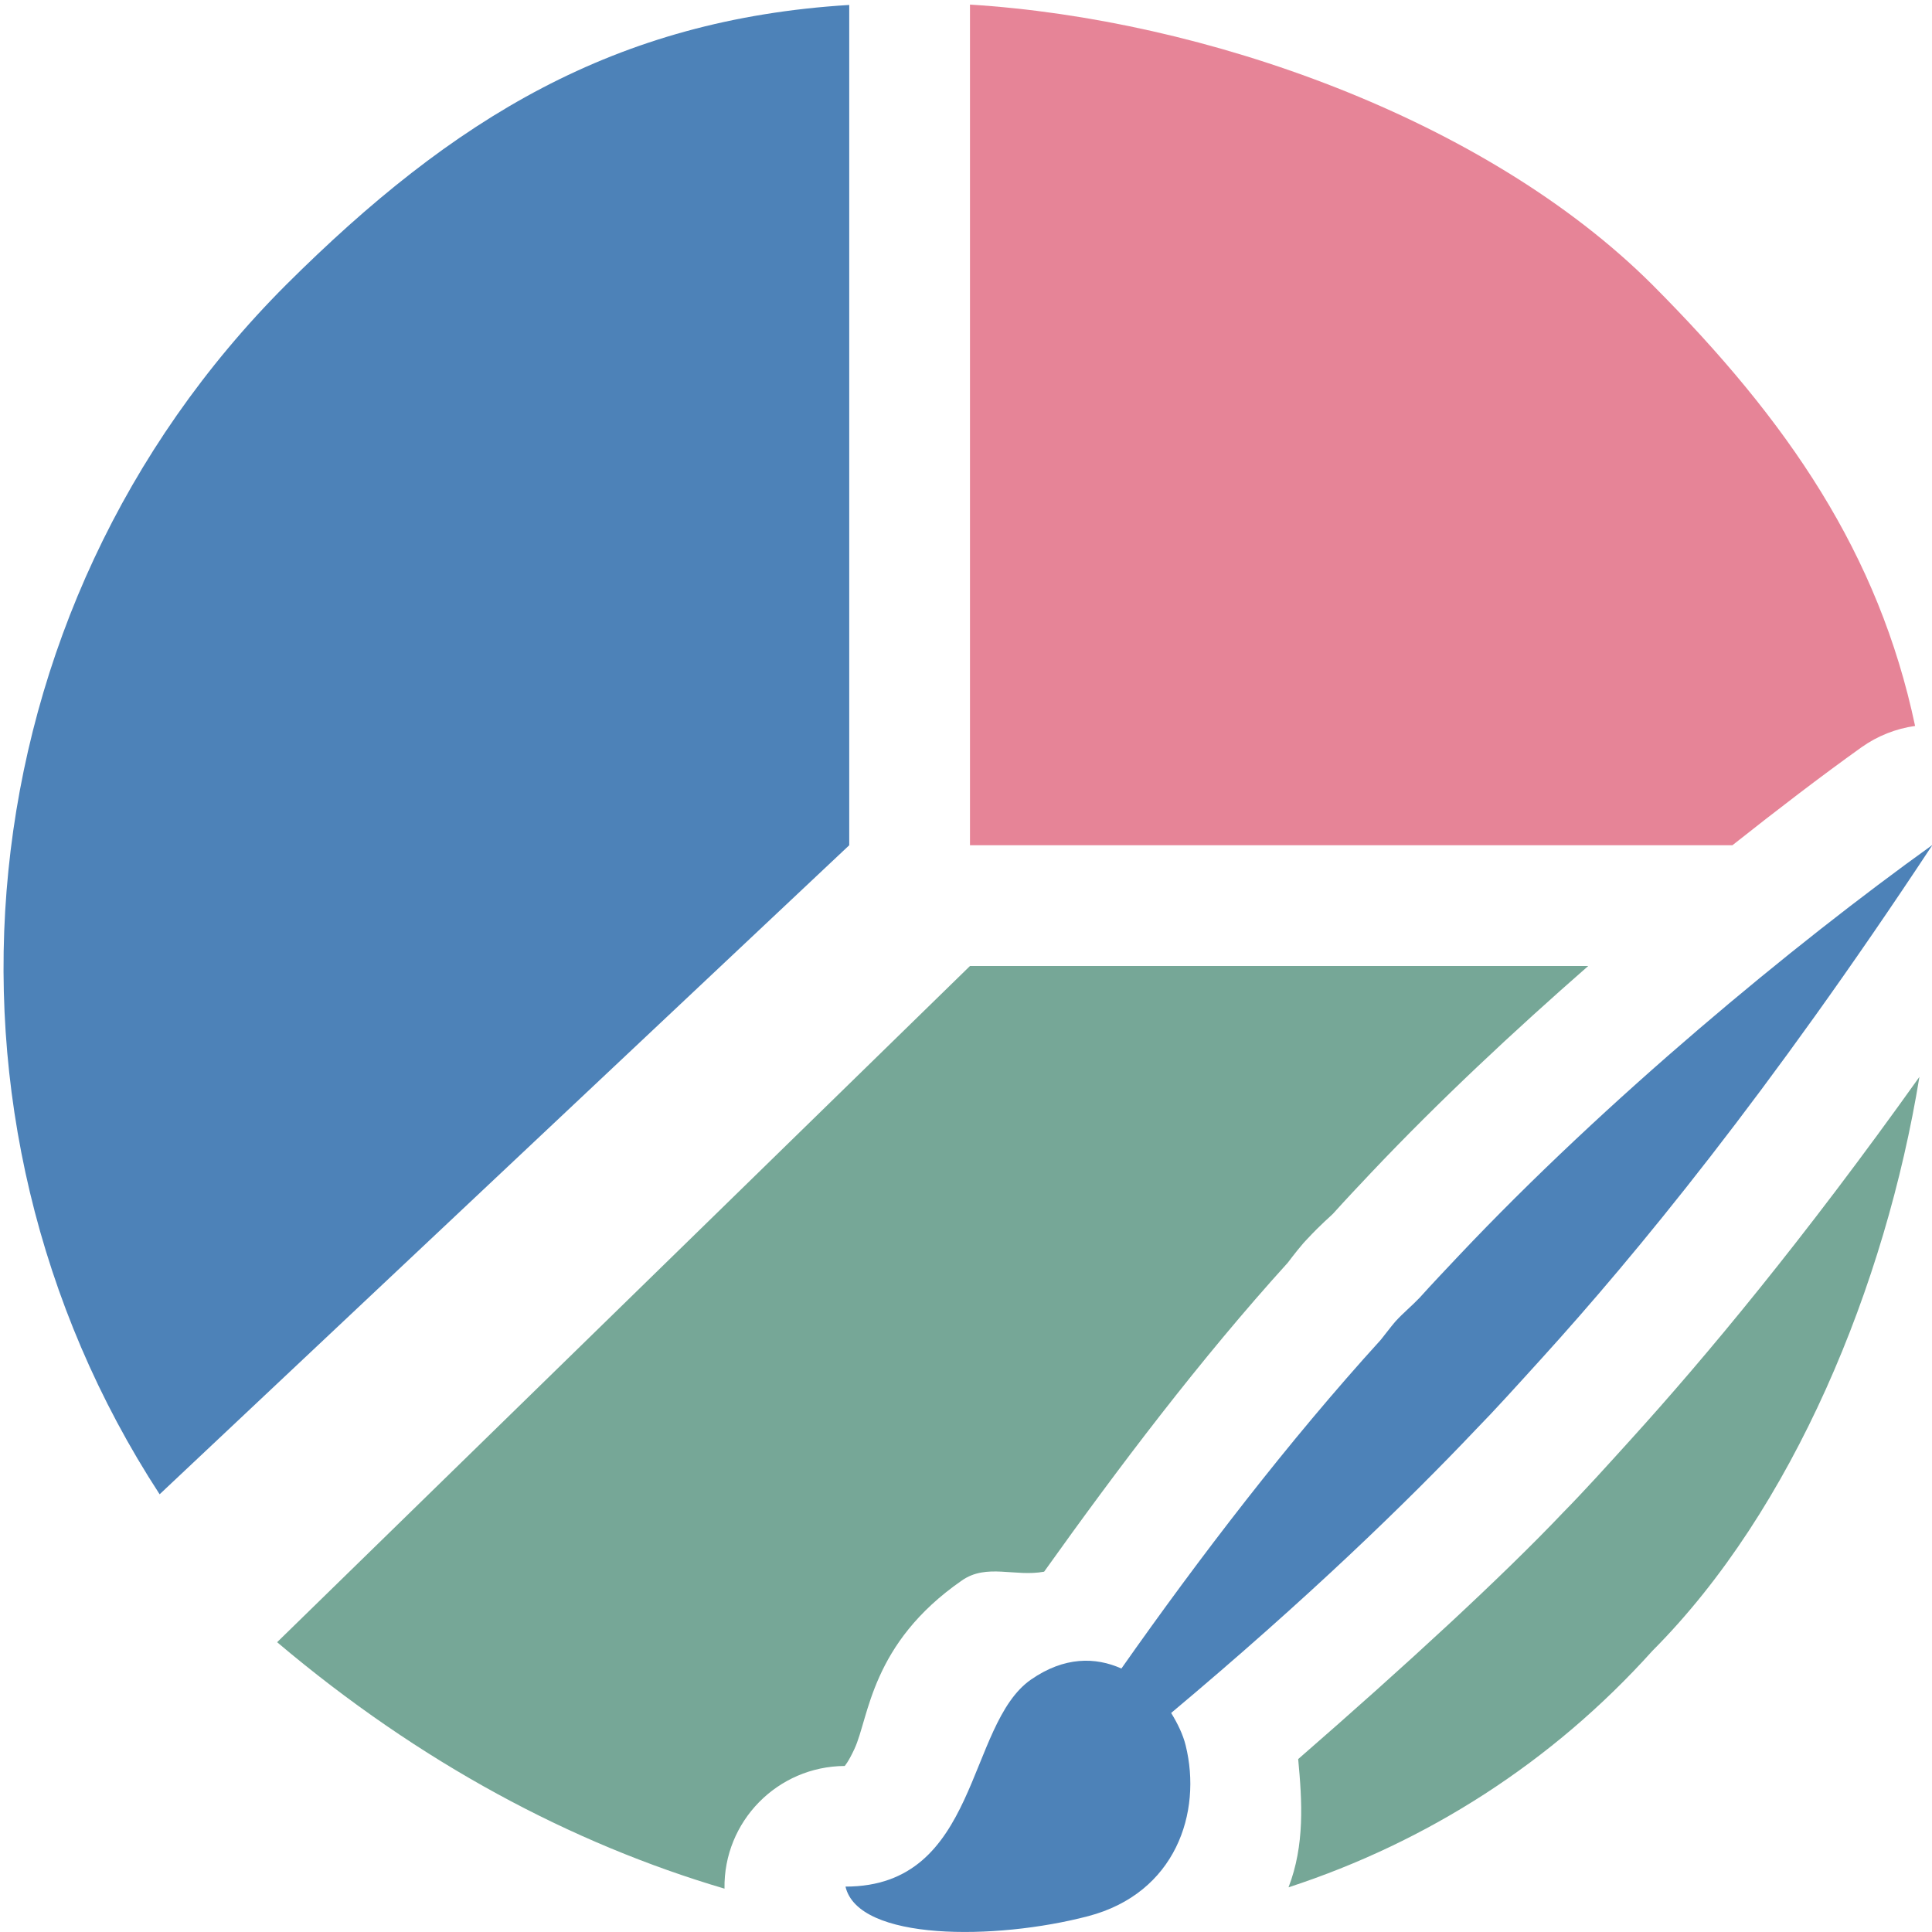
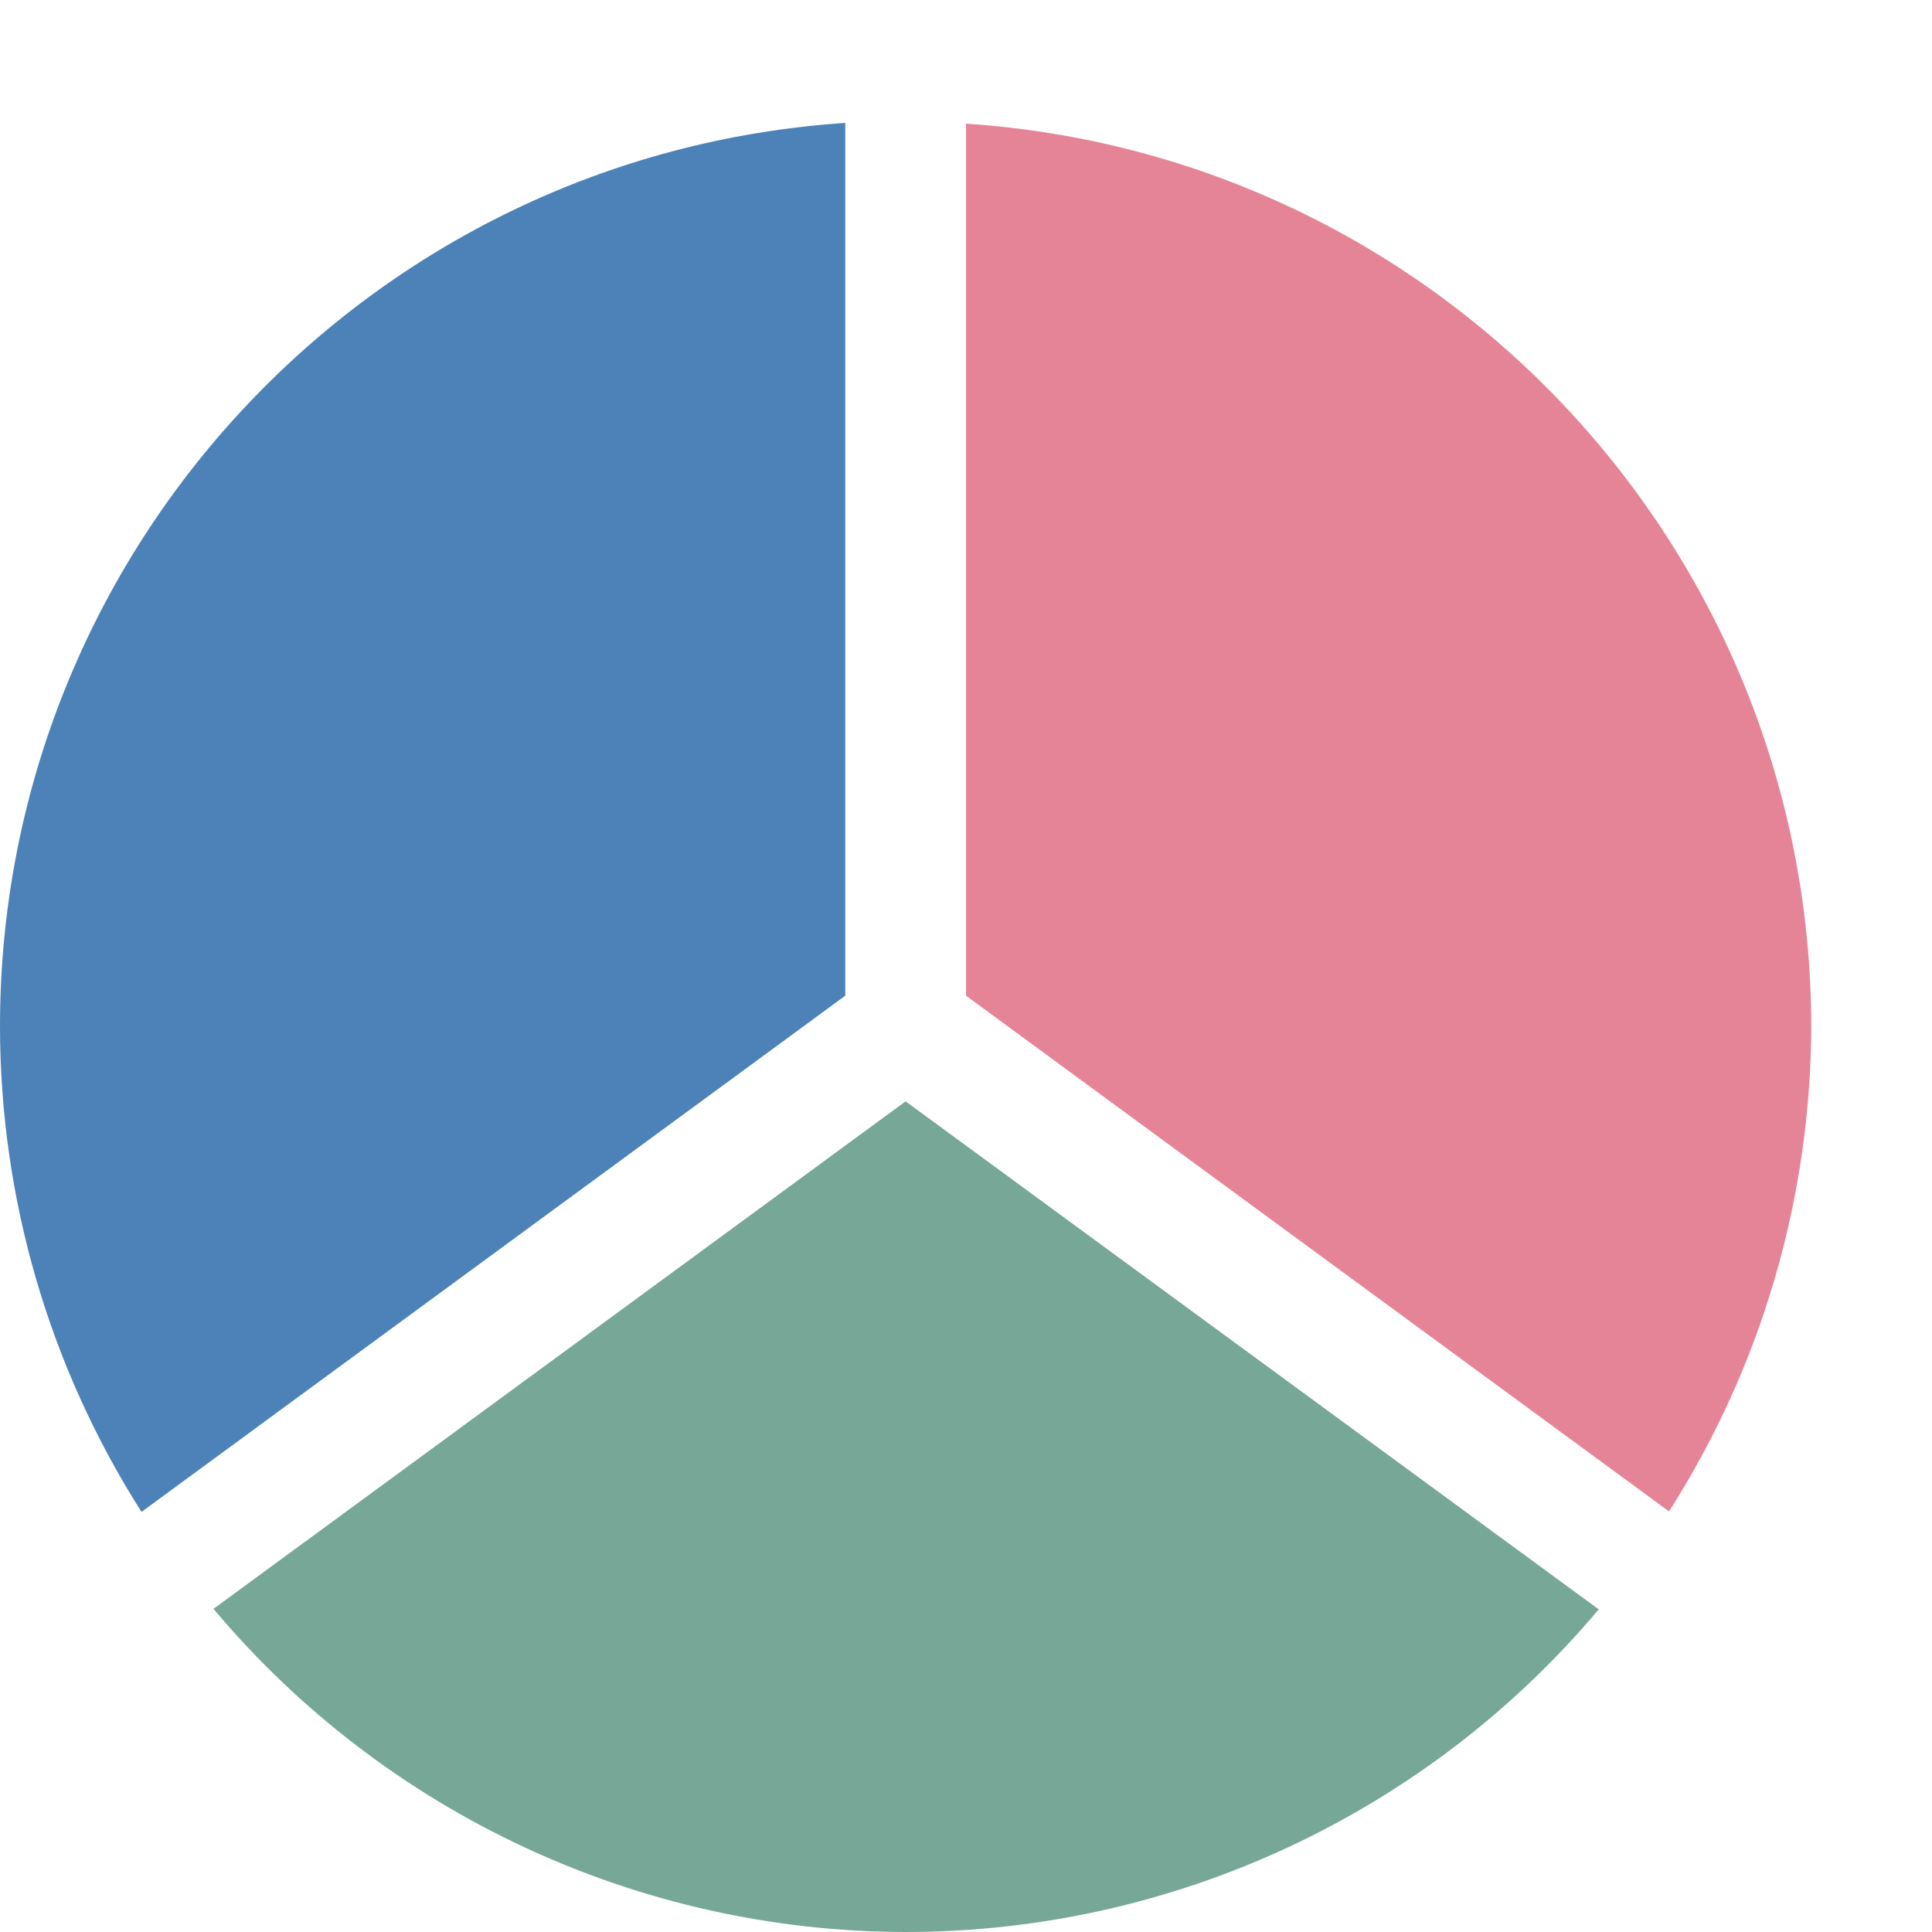
<svg xmlns="http://www.w3.org/2000/svg" viewBox="0 0 16 16">
-   <path d="m8.033.037v6.963h6.314c.375-.297.737-.574 1.07-.812.131-.093.284-.154.443-.176-.302-1.427-1.049-2.523-2.176-3.654-1.379-1.375-3.708-2.2-5.652-2.32z" fill="#e68497" />
-   <path d="m16 7c-1.154.828-2.696 2.104-3.919 3.399-.111.118-.219.231-.324.348-.066.069-.135.125-.201.197-.042.049-.082.104-.122.153-.761.836-1.502 1.803-2.147 2.721-.215-.096-.472-.1-.748.091-.539.374-.427 1.715-1.537 1.715.105.452 1.242.446 2.009.245.725-.19.946-.858.808-1.415-.022-.089-.066-.18-.12-.268 1.131-.948 1.952-1.745 2.525-2.349.154-.157.339-.362.545-.589.772-.85 1.875-2.19 3.233-4.248z" fill="#4d82b8" />
-   <path d="m8.033 8-5.738 5.6c1.182 1 2.444 1.669 3.705 2.041-.009-.557.439-1.013.996-1.016.002-.005.028-.029.08-.141.122-.261.134-.872.891-1.396.205-.142.438-.027.68-.072.615-.862 1.291-1.757 2.018-2.559.011-.013.053-.073.131-.164.009-.01.018-.02.027-.029.121-.13.198-.193.215-.211.11-.122.216-.234.316-.34.563-.595 1.181-1.172 1.799-1.713zm7.863.918c-.964 1.353-1.775 2.325-2.389 3.002-.201.222-.385.426-.561.605-.504.531-1.301 1.265-2.195 2.043.033.352.055.712-.08 1.062 1.148-.375 2.184-1.036 3.014-1.959 1.165-1.168 1.93-3.03 2.211-4.754z" fill="#76a797" />
-   <path d="m7.033.041c-1.944.119-3.282.942-4.662 2.316-2.706 2.707-3.082 6.898-1.049 10.018l5.711-5.375z" fill="#4d82b8" />
+   <path d="m7 1.018c-3.939.263-7 3.535-7 7.482.001 1.425.407 2.819 1.172 4.021l5.828-4.275z" fill="#4d82b8" />
+   <path d="m8 1.025v7.221l5.822 4.271c.766-1.2 1.174-2.594 1.178-4.018-.005-3.945-3.064-7.212-7-7.475z" fill="#e68497" />
+   <path d="m7.5 9.121-5.732 4.203c1.423 1.694 3.521 2.673 5.732 2.676 2.214 0 4.315-.978 5.74-2.672z" fill="#76a797" />
</svg>
